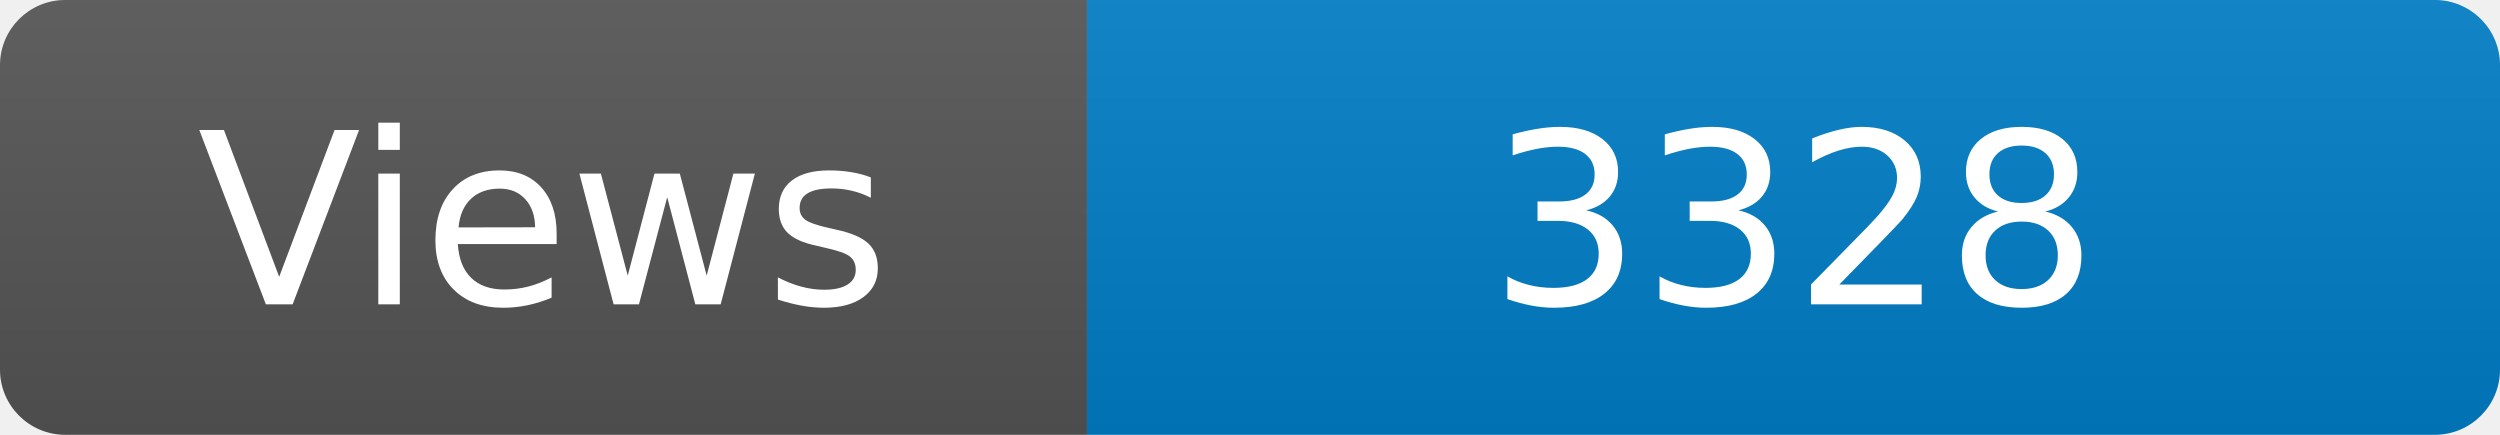
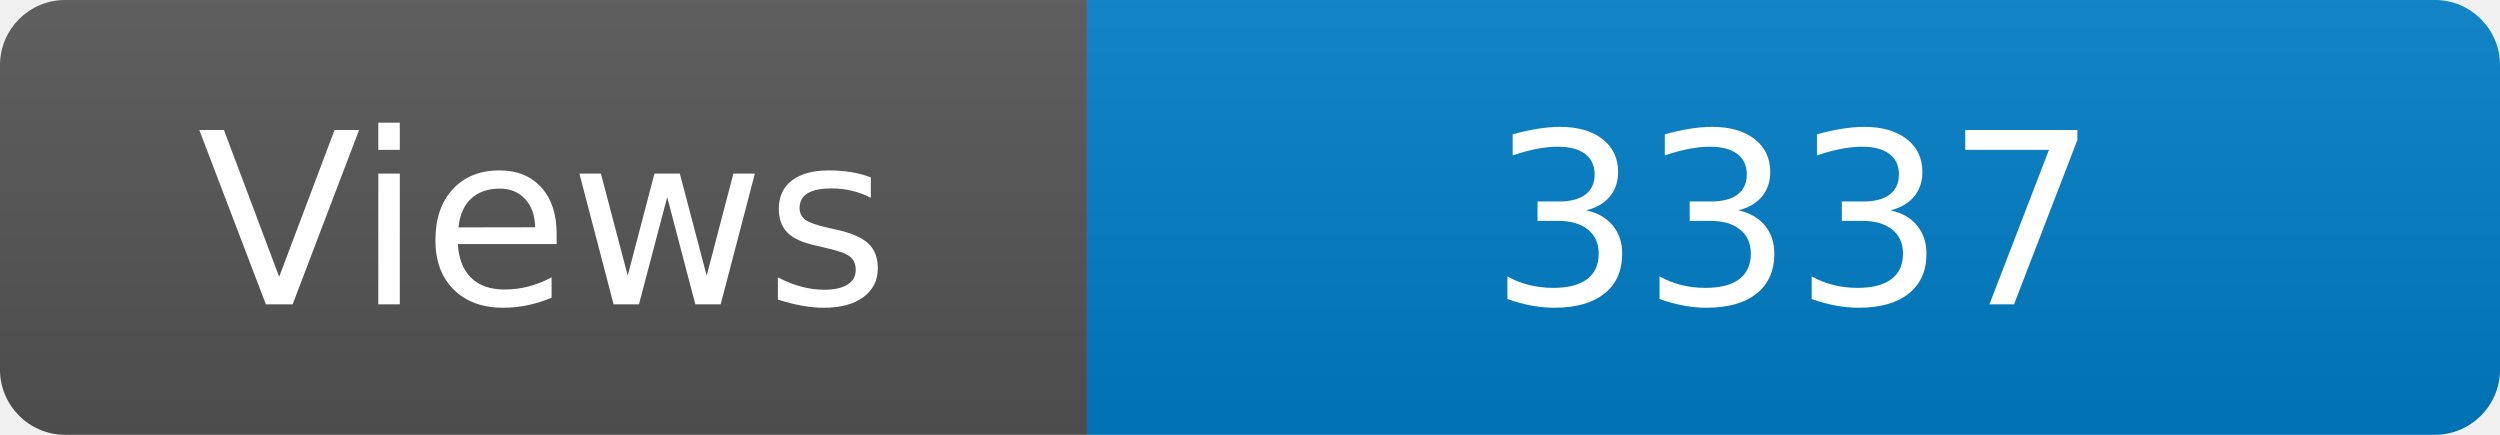
<svg xmlns="http://www.w3.org/2000/svg" width="115" height="20" role="img" aria-label="Maintained?: yes">
  <linearGradient id="s" x2="0" y2="100%">
    <stop offset="0" stop-color="#bbb" stop-opacity=".1" />
    <stop offset="1" stop-opacity=".1" />
  </linearGradient>
  <clipPath id="r">
    <rect width="115" height="20" rx="3" fill="#fff" />
  </clipPath>
  <g clip-path="url(#r)">
    <rect width="50" height="20" fill="#555" />
    <rect x="50" width="160" height="20" fill="#007ec6" />
    <rect width="115" height="20" fill="url(#s)" />
  </g>
  <g fill="#fff" text-anchor="middle" font-family="Verdana,Geneva,DejaVu Sans,sans-serif" font-size="110">
    <text x="250" y="140" transform="scale(.1)" fill="#fff">Views</text>
-     <text x="825" y="140" transform="scale(.1)" fill="#fff">3328</text>
+     <text x="825" y="140" transform="scale(.1)" fill="#fff">3337</text>
  </g>
</svg>
